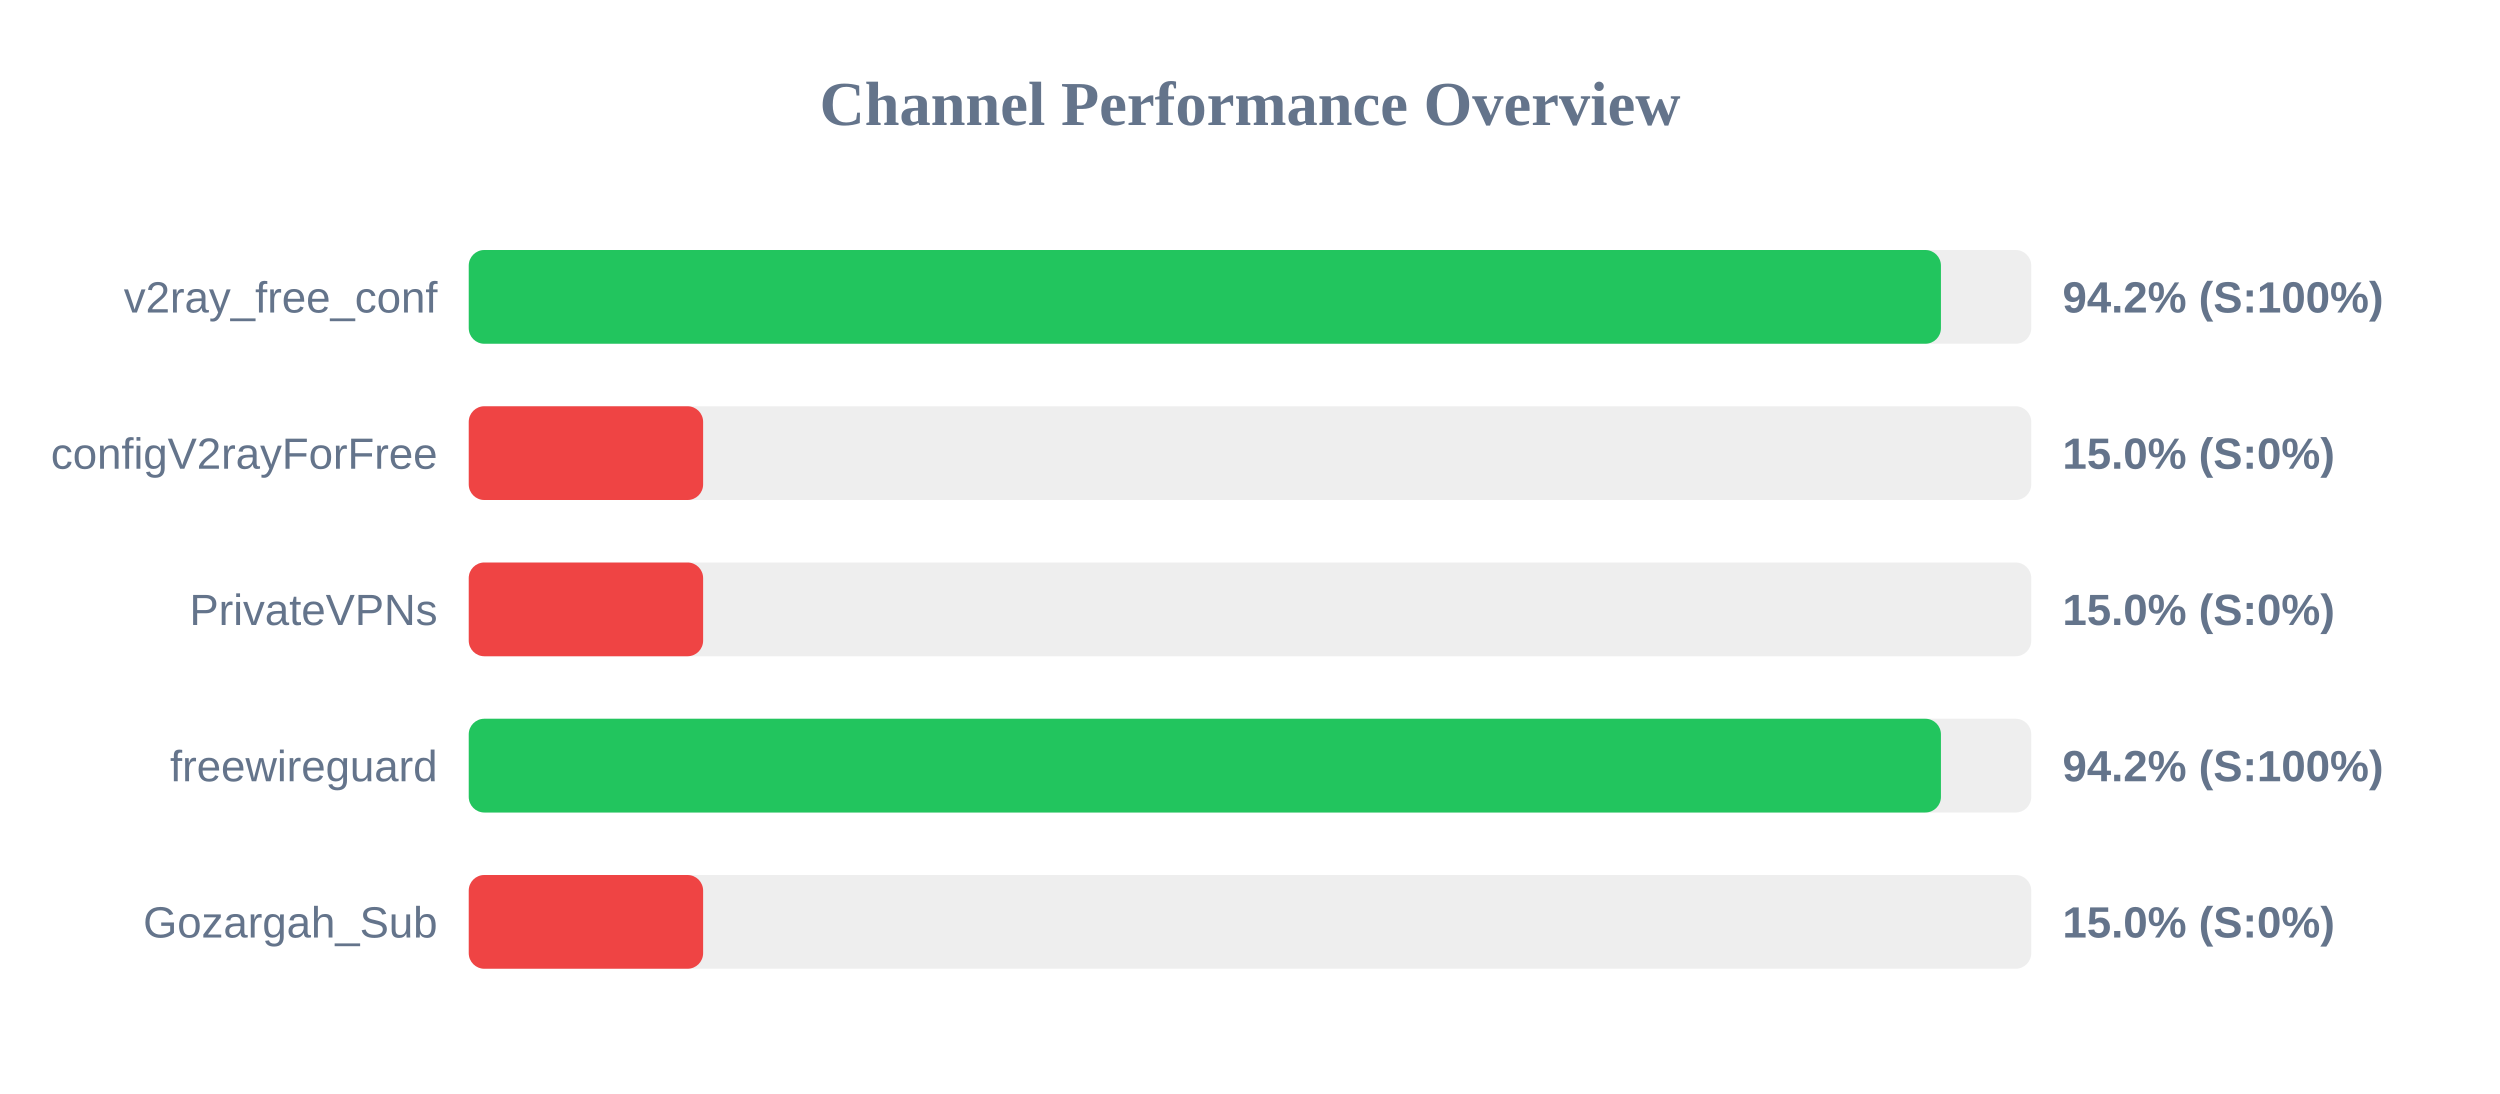
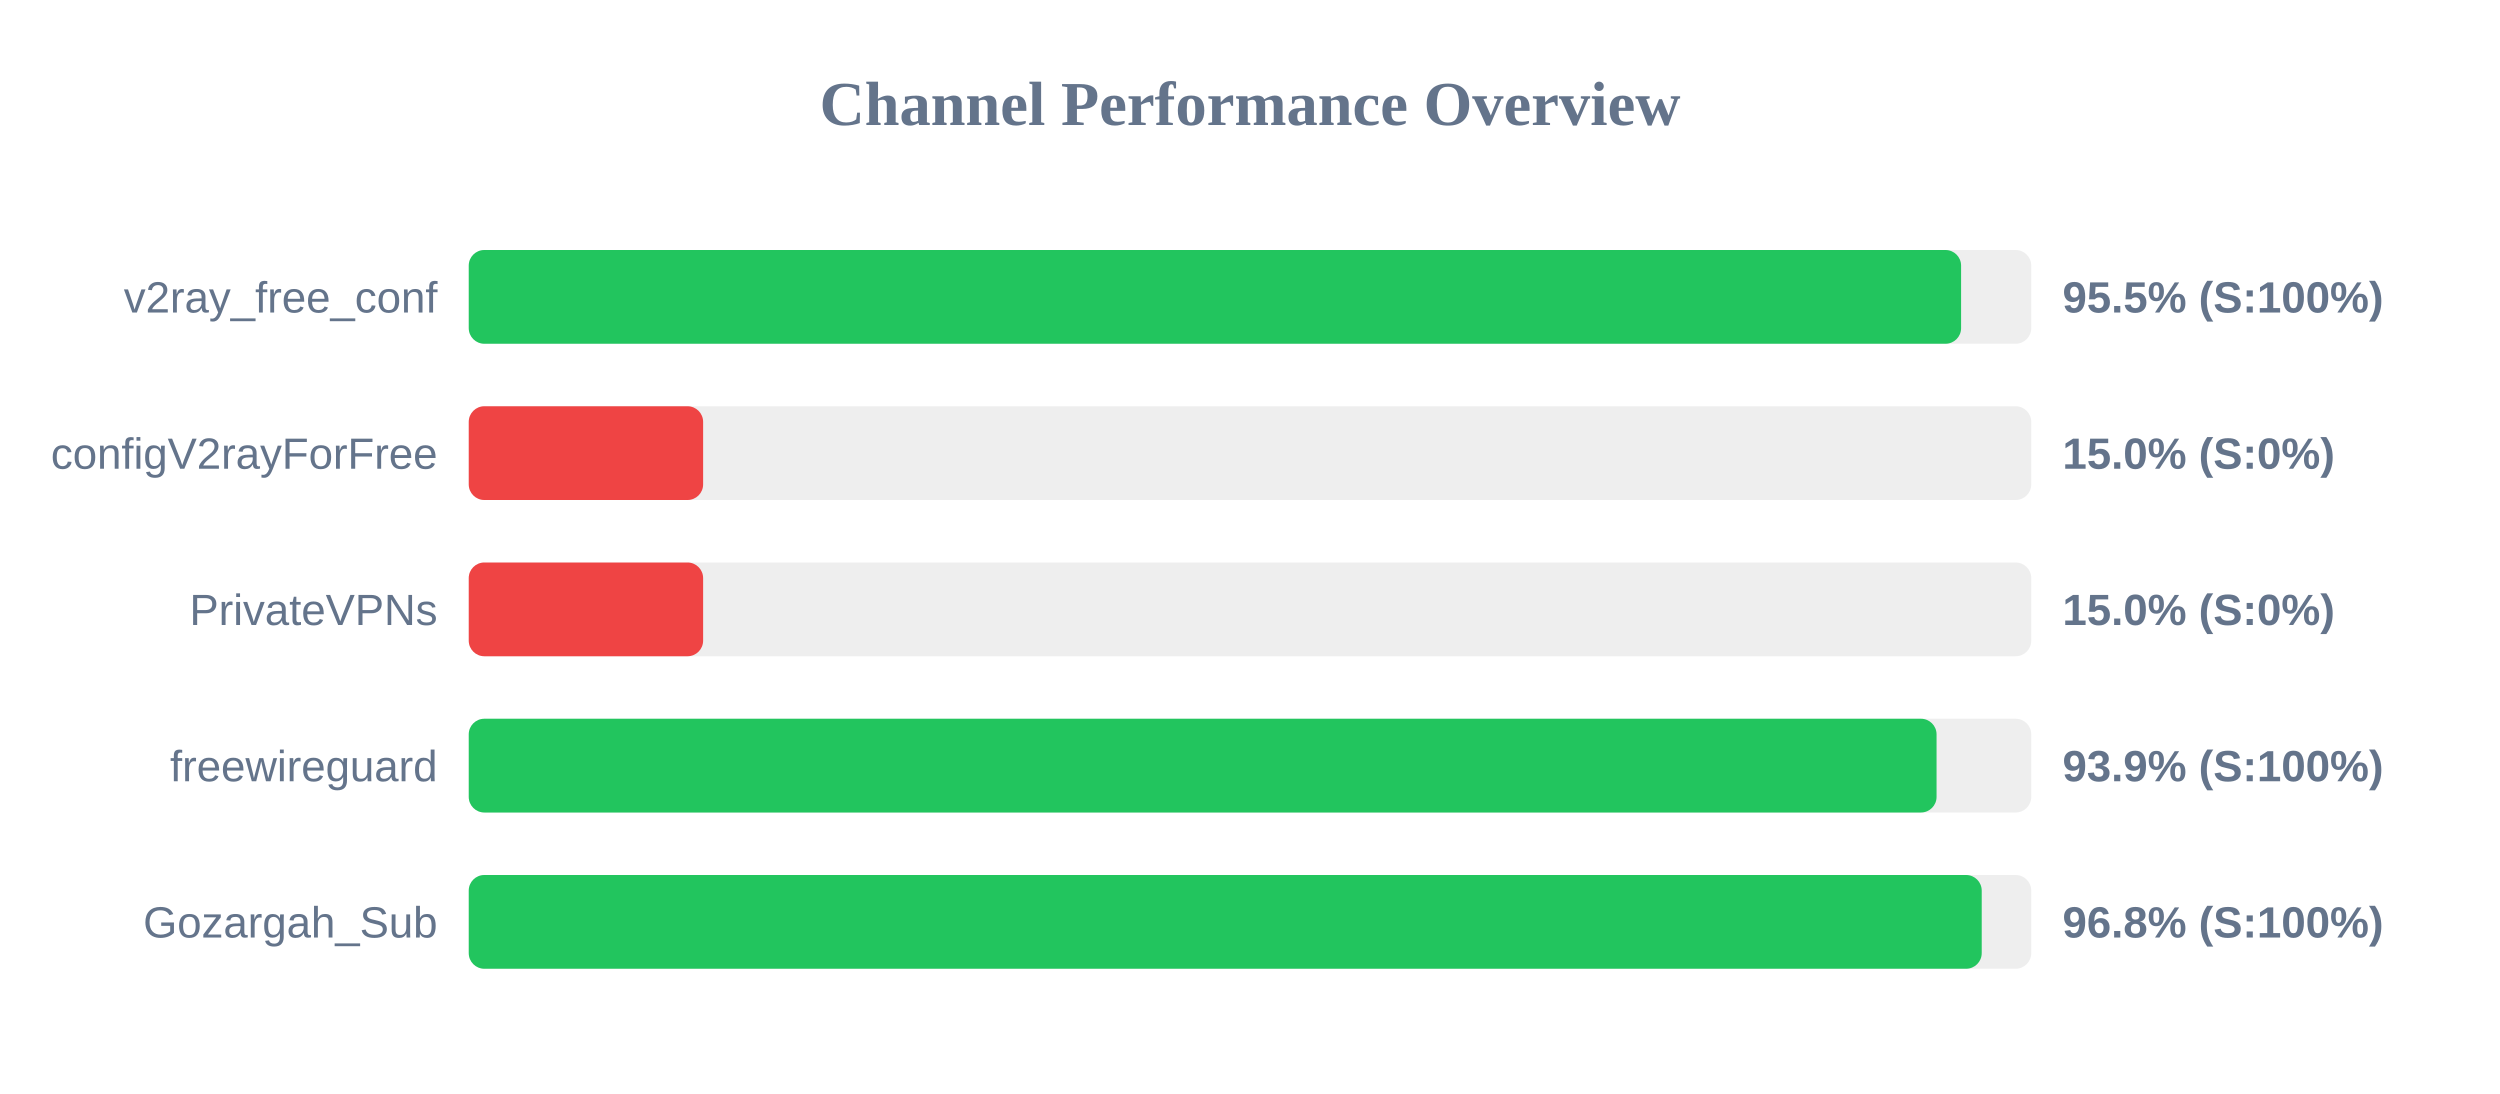
<svg xmlns="http://www.w3.org/2000/svg" width="800" height="350" version="1.1">
  <style>
        .row { font: 14px Arial; fill: #64748b; }
        .score { font: bold 14px Arial; fill: #64748b; }
    </style>
  <text x="400" y="40" text-anchor="middle" font-size="20px" font-weight="bold" fill="#64748b">Channel Performance Overview</text>
  <rect x="150" y="80" width="500" height="30" fill="#eee" rx="5" />
-   <rect x="150" y="80" width="471.1" height="30" fill="#22c55e" rx="5" />
+   <rect x="150" y="80" width="477.55" height="30" fill="#22c55e" rx="5" />
  <text x="140" y="100" text-anchor="end" class="row">v2ray_free_conf</text>
-   <text x="660" y="100" text-anchor="start" class="score">94.2% (S:100%)</text>
+   <text x="660" y="100" text-anchor="start" class="score">95.5% (S:100%)</text>
  <rect x="150" y="130" width="500" height="30" fill="#eee" rx="5" />
  <rect x="150" y="130" width="75.0" height="30" fill="#ef4444" rx="5" />
  <text x="140" y="150" text-anchor="end" class="row">configV2rayForFree</text>
  <text x="660" y="150" text-anchor="start" class="score">15.0% (S:0%)</text>
  <rect x="150" y="180" width="500" height="30" fill="#eee" rx="5" />
  <rect x="150" y="180" width="75.0" height="30" fill="#ef4444" rx="5" />
  <text x="140" y="200" text-anchor="end" class="row">PrivateVPNs</text>
  <text x="660" y="200" text-anchor="start" class="score">15.0% (S:0%)</text>
  <rect x="150" y="230" width="500" height="30" fill="#eee" rx="5" />
-   <rect x="150" y="230" width="471.1" height="30" fill="#22c55e" rx="5" />
+   <rect x="150" y="230" width="469.7" height="30" fill="#22c55e" rx="5" />
  <text x="140" y="250" text-anchor="end" class="row">freewireguard</text>
-   <text x="660" y="250" text-anchor="start" class="score">94.2% (S:100%)</text>
+   <text x="660" y="250" text-anchor="start" class="score">93.9% (S:100%)</text>
  <rect x="150" y="280" width="500" height="30" fill="#eee" rx="5" />
-   <rect x="150" y="280" width="75.0" height="30" fill="#ef4444" rx="5" />
+   <rect x="150" y="280" width="484.15" height="30" fill="#22c55e" rx="5" />
  <text x="140" y="300" text-anchor="end" class="row">Gozargah_Sub</text>
-   <text x="660" y="300" text-anchor="start" class="score">15.0% (S:0%)</text>
+   <text x="660" y="300" text-anchor="start" class="score">96.8% (S:100%)</text>
</svg>
